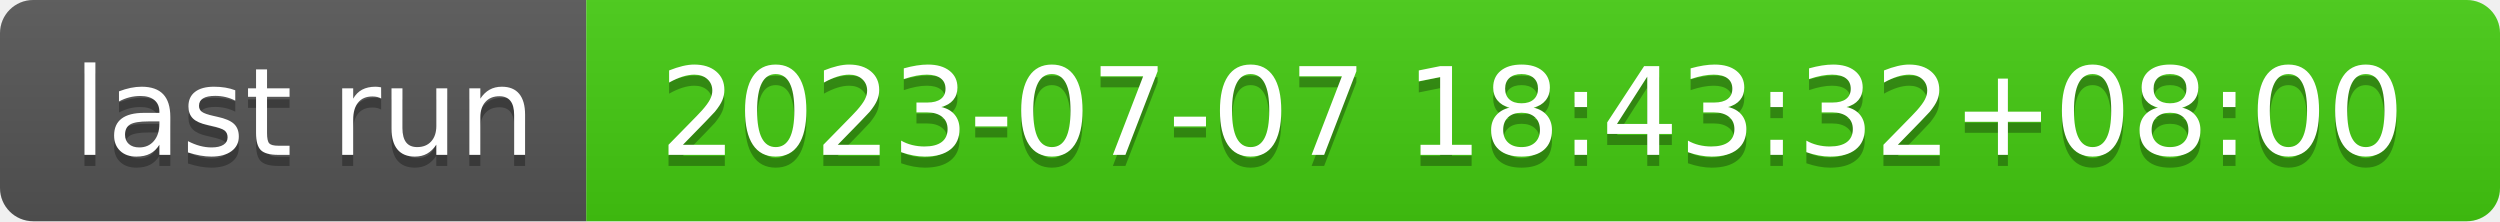
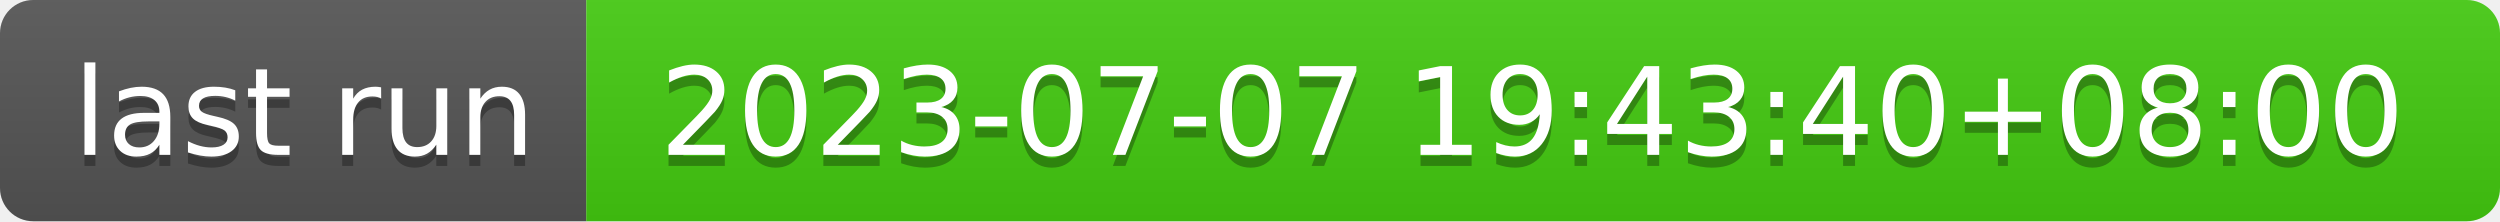
- <svg xmlns="http://www.w3.org/2000/svg" width="226" height="20" role="img" aria-label="last run: 2023-07-07 18:43:32+08:00">
+ <svg xmlns="http://www.w3.org/2000/svg" width="226" height="20" role="img" aria-label="last run: 2023-07-07 19:43:40+08:00">
  <linearGradient id="s" x2="0" y2="100%">
    <stop offset="0" stop-color="#bbb" stop-opacity=".1" />
    <stop offset="1" stop-opacity=".1" />
  </linearGradient>
  <clipPath id="r">
    <rect width="226" height="20" rx="3" fill="#fff" />
  </clipPath>
  <g clip-path="url(#r)">
    <rect width="53" height="20" fill="#555" />
    <rect x="53" width="173" height="20" fill="#4c1" />
    <rect width="226" height="20" fill="url(#s)" />
  </g>
  <g fill="#fff" text-anchor="middle" font-family="Verdana,Geneva,DejaVu Sans,sans-serif" text-rendering="geometricPrecision" font-size="110">
    <text aria-hidden="true" x="275" y="150" fill="#010101" fill-opacity=".3" transform="scale(.1)" textLength="430">last run</text>
    <text x="275" y="140" transform="scale(.1)" fill="#fff" textLength="430">last run</text>
-     <text aria-hidden="true" x="1385" y="150" fill="#010101" fill-opacity=".3" transform="scale(.1)" textLength="1630">2023-07-07 18:43:32+08:00</text>
-     <text x="1385" y="140" transform="scale(.1)" fill="#fff" textLength="1630">2023-07-07 18:43:32+08:00</text>
+     <text aria-hidden="true" x="1385" y="150" fill="#010101" fill-opacity=".3" transform="scale(.1)" textLength="1630">2023-07-07 19:43:40+08:00</text>
+     <text x="1385" y="140" transform="scale(.1)" fill="#fff" textLength="1630">2023-07-07 19:43:40+08:00</text>
  </g>
</svg>
